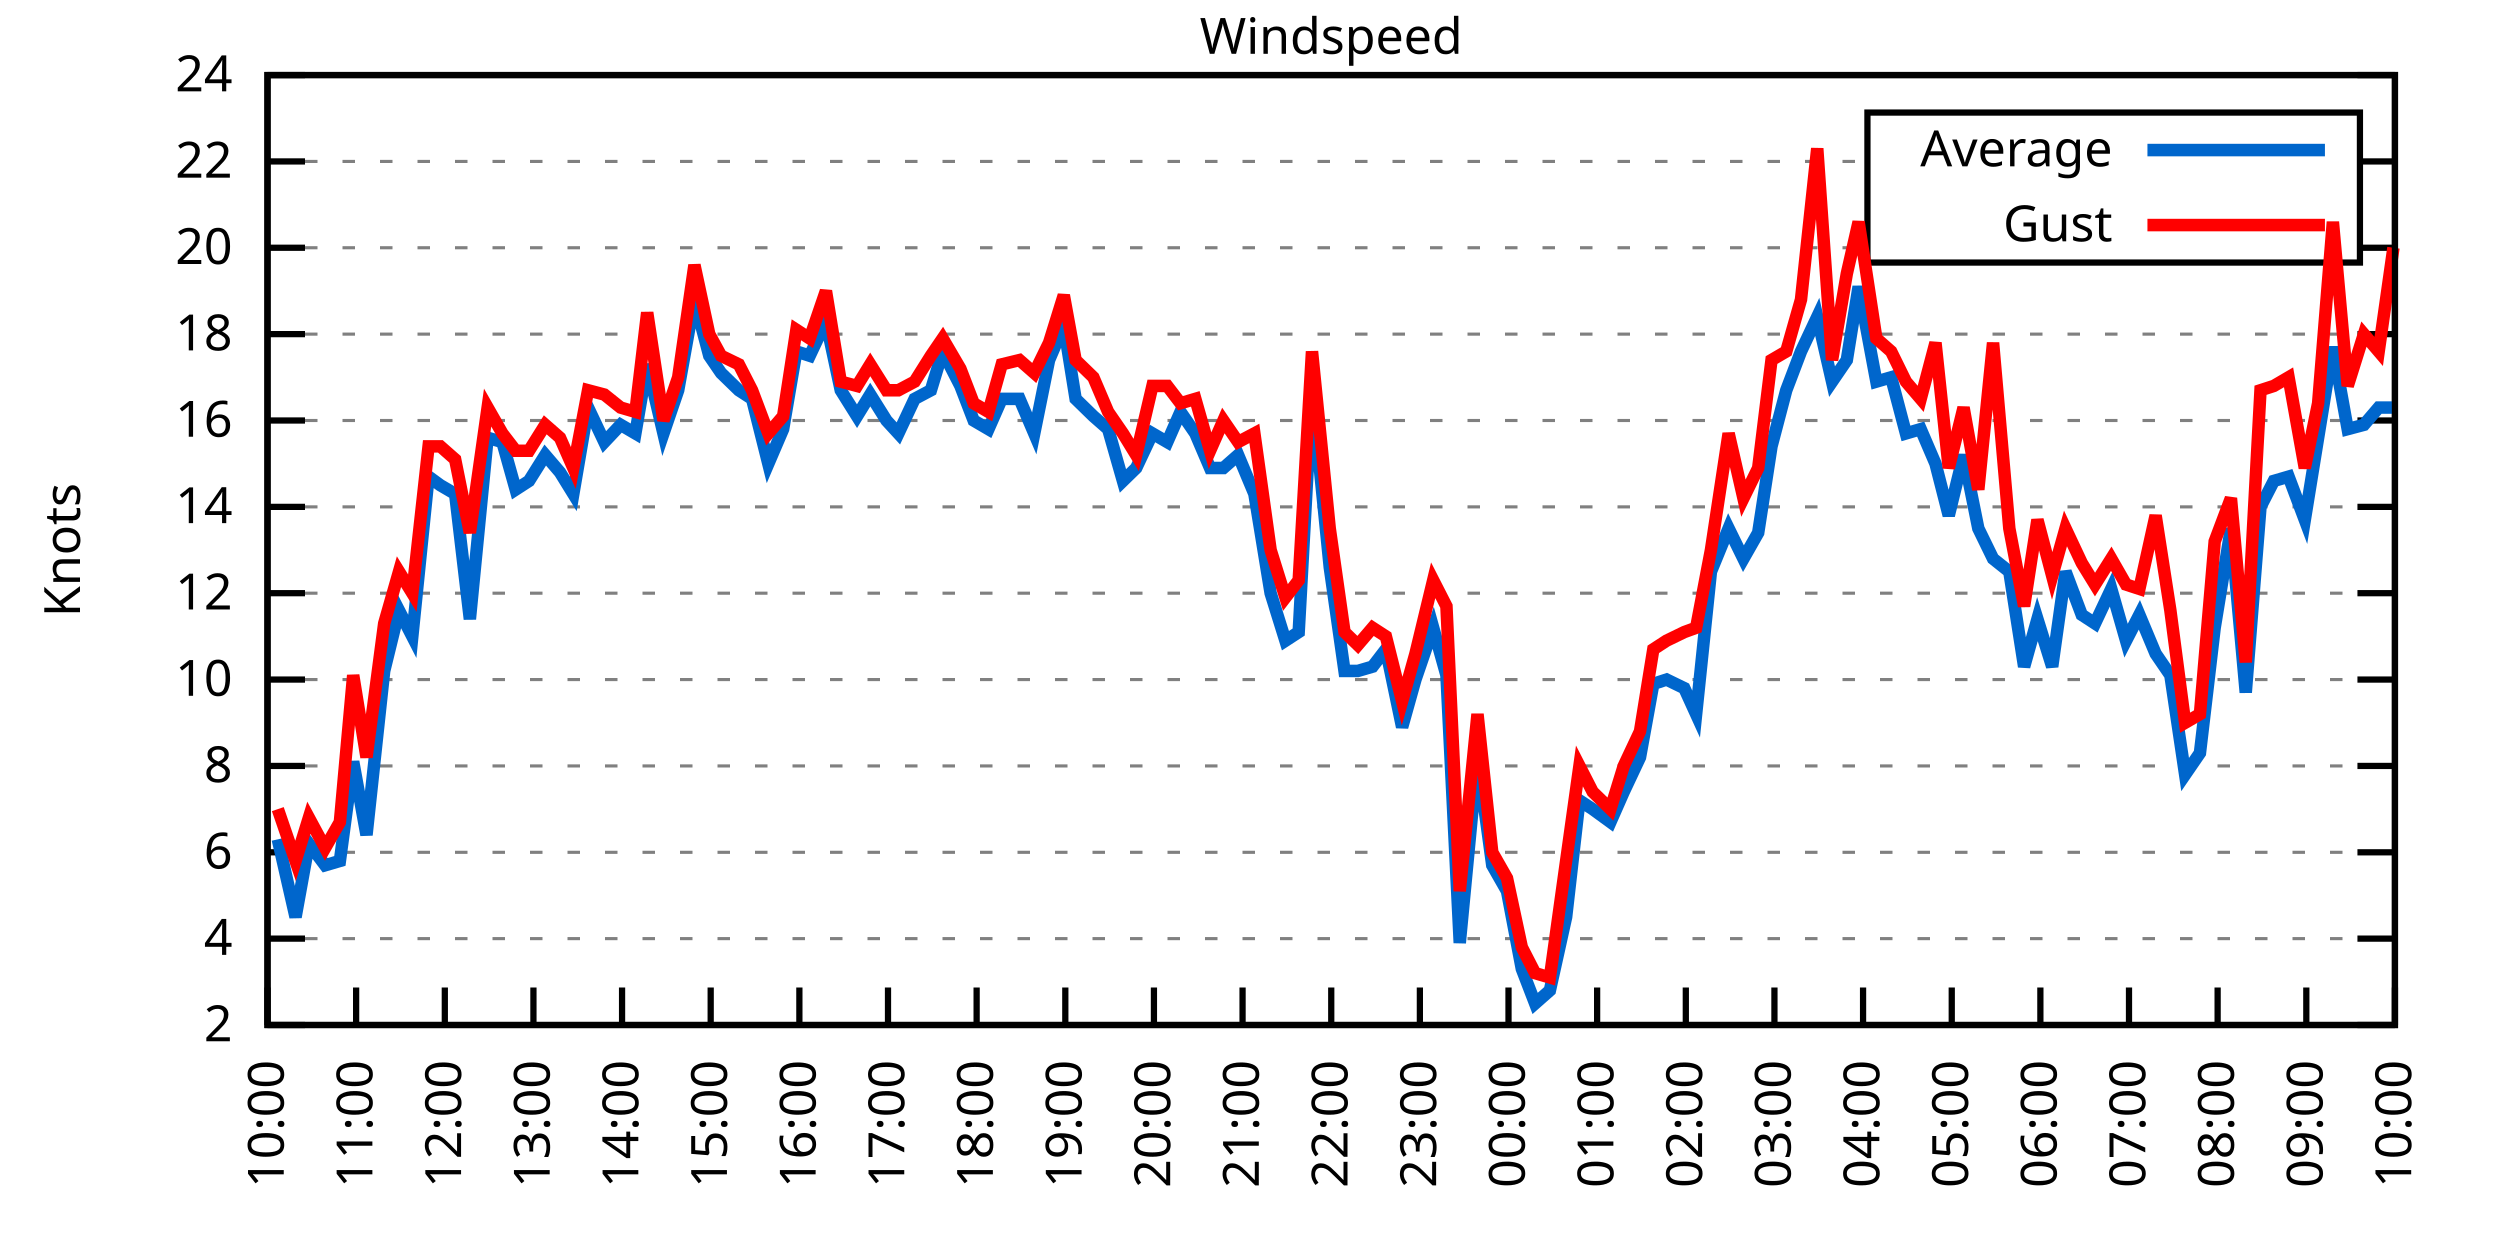
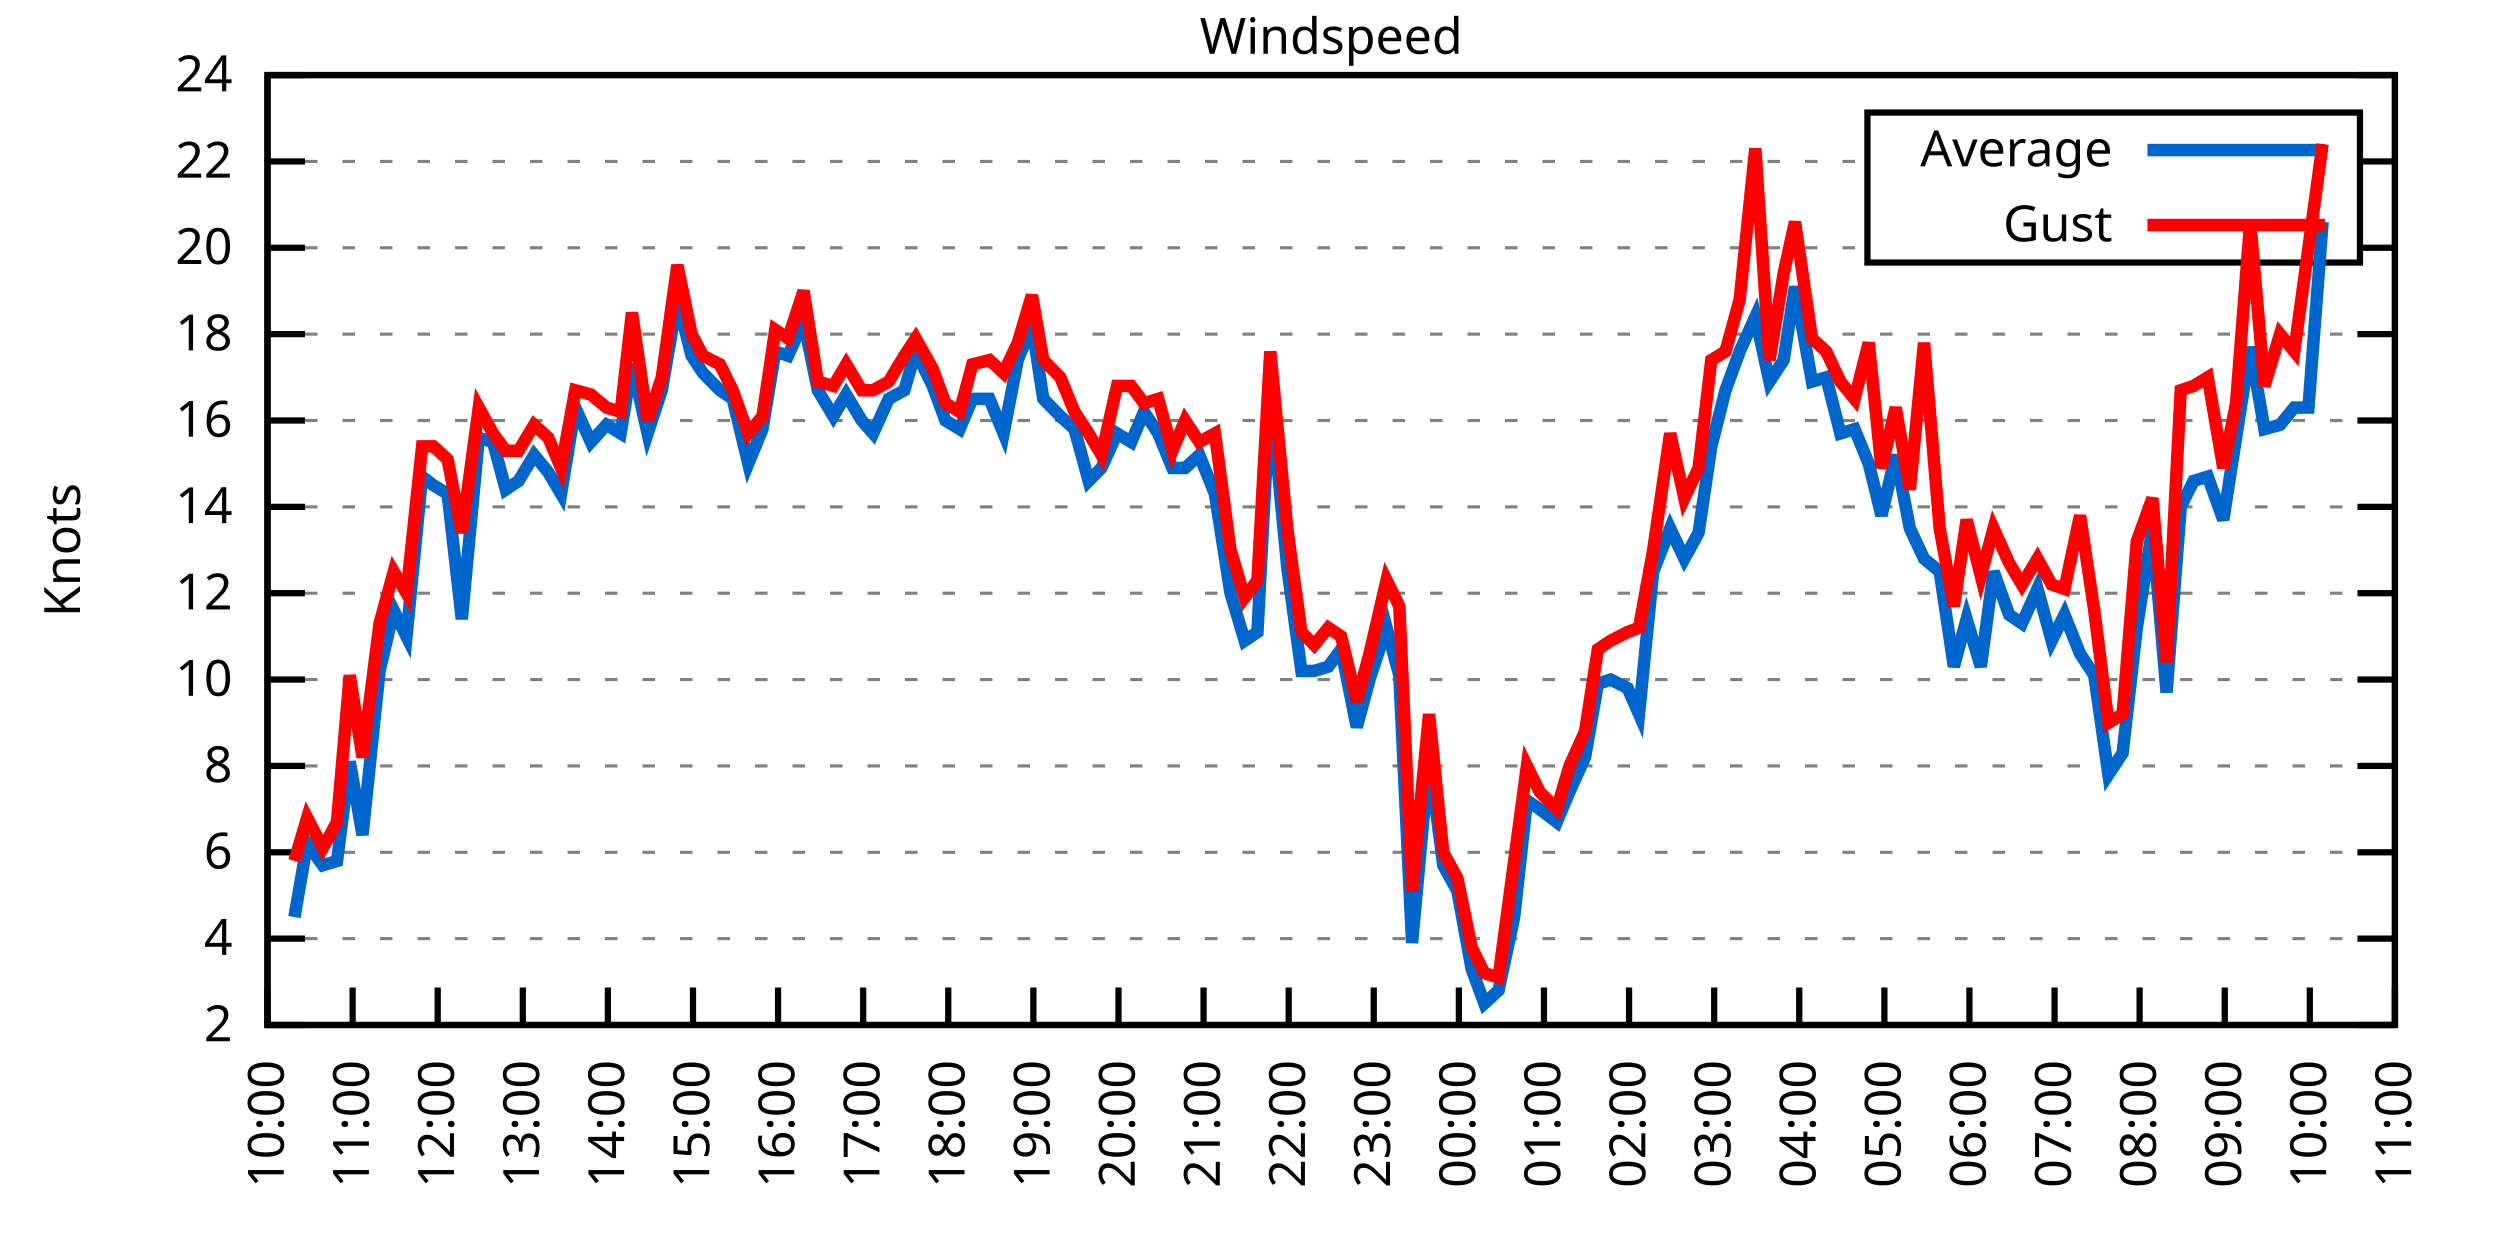
<svg xmlns="http://www.w3.org/2000/svg" xmlns:xlink="http://www.w3.org/1999/xlink" width="400" height="200" viewBox="0 0 400 200">
  <g id="gnuplot_canvas">
    <rect x="0" y="0" width="400" height="200" fill="none" />
    <defs>
      <circle id="gpDot" r="0.5" stroke-width="0.5" stroke="currentColor" />
      <path id="gpPt0" stroke-width="0.333" stroke="currentColor" d="M-1,0 h2 M0,-1 v2" />
      <path id="gpPt1" stroke-width="0.333" stroke="currentColor" d="M-1,-1 L1,1 M1,-1 L-1,1" />
      <path id="gpPt2" stroke-width="0.333" stroke="currentColor" d="M-1,0 L1,0 M0,-1 L0,1 M-1,-1 L1,1 M-1,1 L1,-1" />
      <rect id="gpPt3" stroke-width="0.333" stroke="currentColor" x="-1" y="-1" width="2" height="2" />
      <rect id="gpPt4" stroke-width="0.333" stroke="currentColor" fill="currentColor" x="-1" y="-1" width="2" height="2" />
      <circle id="gpPt5" stroke-width="0.333" stroke="currentColor" cx="0" cy="0" r="1" />
      <use xlink:href="#gpPt5" id="gpPt6" fill="currentColor" stroke="none" />
      <path id="gpPt7" stroke-width="0.333" stroke="currentColor" d="M0,-1.33 L-1.33,0.67 L1.33,0.67 z" />
      <use xlink:href="#gpPt7" id="gpPt8" fill="currentColor" stroke="none" />
      <use xlink:href="#gpPt7" id="gpPt9" stroke="currentColor" transform="rotate(180)" />
      <use xlink:href="#gpPt9" id="gpPt10" fill="currentColor" stroke="none" />
      <use xlink:href="#gpPt3" id="gpPt11" stroke="currentColor" transform="rotate(45)" />
      <use xlink:href="#gpPt11" id="gpPt12" fill="currentColor" stroke="none" />
      <path id="gpPt13" stroke-width="0.333" stroke="currentColor" d="M0,1.330 L1.265,0.411 L0.782,-1.067 L-0.782,-1.076 L-1.265,0.411 z" />
      <use xlink:href="#gpPt13" id="gpPt14" fill="currentColor" stroke="none" />
      <filter id="textbox" filterUnits="objectBoundingBox" x="0" y="0" height="1" width="1">
        <feFlood flood-color="white" flood-opacity="1" result="bgnd" />
        <feComposite in="SourceGraphic" in2="bgnd" operator="atop" />
      </filter>
      <filter id="greybox" filterUnits="objectBoundingBox" x="0" y="0" height="1" width="1">
        <feFlood flood-color="lightgrey" flood-opacity="1" result="grey" />
        <feComposite in="SourceGraphic" in2="grey" operator="atop" />
      </filter>
    </defs>
    <g fill="none" color="white" stroke="currentColor" stroke-width="1.00" stroke-linecap="butt" stroke-linejoin="miter">
</g>
    <g fill="none" color="black" stroke="currentColor" stroke-width="1.00" stroke-linecap="butt" stroke-linejoin="miter">
      <g stroke="none" shape-rendering="crispEdges">
        <polygon fill="rgb(255, 255, 255)" points="42.80,164.00 383.18,164.00 383.18,12.02 42.80,12.02 " />
      </g>
    </g>
    <g fill="none" color="black" stroke="currentColor" stroke-width="1.00" stroke-linecap="butt" stroke-linejoin="miter">
</g>
    <g fill="none" color="black" stroke="black" stroke-width="0.50" stroke-linecap="butt" stroke-linejoin="miter">
</g>
    <g fill="none" color="gray" stroke="currentColor" stroke-width="0.50" stroke-linecap="butt" stroke-linejoin="miter">
      <path stroke="gray" stroke-dasharray="2,4" class="gridline" d="M42.80,164.00 L383.19,164.00  " />
    </g>
    <g fill="none" color="gray" stroke="gray" stroke-width="1.00" stroke-linecap="butt" stroke-linejoin="miter">
</g>
    <g fill="none" color="black" stroke="currentColor" stroke-width="1.00" stroke-linecap="butt" stroke-linejoin="miter">
      <path stroke="black" d="M42.80,164.00 L48.80,164.00 M383.19,164.00 L377.19,164.00  " />
      <g transform="translate(37.20,166.60)" stroke="none" fill="black" font-family="Sans" font-size="8.00" text-anchor="end">
        <text>
          <tspan font-family="Sans"> 2</tspan>
        </text>
      </g>
    </g>
    <g fill="none" color="black" stroke="currentColor" stroke-width="1.00" stroke-linecap="butt" stroke-linejoin="miter">
</g>
    <g fill="none" color="black" stroke="black" stroke-width="0.50" stroke-linecap="butt" stroke-linejoin="miter">
</g>
    <g fill="none" color="gray" stroke="currentColor" stroke-width="0.50" stroke-linecap="butt" stroke-linejoin="miter">
      <path stroke="gray" stroke-dasharray="2,4" class="gridline" d="M42.80,150.18 L383.19,150.18  " />
    </g>
    <g fill="none" color="gray" stroke="gray" stroke-width="1.00" stroke-linecap="butt" stroke-linejoin="miter">
</g>
    <g fill="none" color="black" stroke="currentColor" stroke-width="1.00" stroke-linecap="butt" stroke-linejoin="miter">
      <path stroke="black" d="M42.80,150.18 L48.80,150.18 M383.19,150.18 L377.19,150.18  " />
      <g transform="translate(37.20,152.78)" stroke="none" fill="black" font-family="Sans" font-size="8.00" text-anchor="end">
        <text>
          <tspan font-family="Sans"> 4</tspan>
        </text>
      </g>
    </g>
    <g fill="none" color="black" stroke="currentColor" stroke-width="1.00" stroke-linecap="butt" stroke-linejoin="miter">
</g>
    <g fill="none" color="black" stroke="black" stroke-width="0.50" stroke-linecap="butt" stroke-linejoin="miter">
</g>
    <g fill="none" color="gray" stroke="currentColor" stroke-width="0.50" stroke-linecap="butt" stroke-linejoin="miter">
      <path stroke="gray" stroke-dasharray="2,4" class="gridline" d="M42.80,136.37 L383.19,136.37  " />
    </g>
    <g fill="none" color="gray" stroke="gray" stroke-width="1.00" stroke-linecap="butt" stroke-linejoin="miter">
</g>
    <g fill="none" color="black" stroke="currentColor" stroke-width="1.00" stroke-linecap="butt" stroke-linejoin="miter">
      <path stroke="black" d="M42.80,136.37 L48.80,136.37 M383.19,136.37 L377.19,136.37  " />
      <g transform="translate(37.20,138.97)" stroke="none" fill="black" font-family="Sans" font-size="8.00" text-anchor="end">
        <text>
          <tspan font-family="Sans"> 6</tspan>
        </text>
      </g>
    </g>
    <g fill="none" color="black" stroke="currentColor" stroke-width="1.00" stroke-linecap="butt" stroke-linejoin="miter">
</g>
    <g fill="none" color="black" stroke="black" stroke-width="0.50" stroke-linecap="butt" stroke-linejoin="miter">
</g>
    <g fill="none" color="gray" stroke="currentColor" stroke-width="0.50" stroke-linecap="butt" stroke-linejoin="miter">
      <path stroke="gray" stroke-dasharray="2,4" class="gridline" d="M42.80,122.55 L383.19,122.55  " />
    </g>
    <g fill="none" color="gray" stroke="gray" stroke-width="1.00" stroke-linecap="butt" stroke-linejoin="miter">
</g>
    <g fill="none" color="black" stroke="currentColor" stroke-width="1.00" stroke-linecap="butt" stroke-linejoin="miter">
      <path stroke="black" d="M42.80,122.55 L48.80,122.55 M383.19,122.55 L377.19,122.55  " />
      <g transform="translate(37.20,125.15)" stroke="none" fill="black" font-family="Sans" font-size="8.00" text-anchor="end">
        <text>
          <tspan font-family="Sans"> 8</tspan>
        </text>
      </g>
    </g>
    <g fill="none" color="black" stroke="currentColor" stroke-width="1.00" stroke-linecap="butt" stroke-linejoin="miter">
</g>
    <g fill="none" color="black" stroke="black" stroke-width="0.50" stroke-linecap="butt" stroke-linejoin="miter">
</g>
    <g fill="none" color="gray" stroke="currentColor" stroke-width="0.50" stroke-linecap="butt" stroke-linejoin="miter">
      <path stroke="gray" stroke-dasharray="2,4" class="gridline" d="M42.80,108.73 L383.19,108.73  " />
    </g>
    <g fill="none" color="gray" stroke="gray" stroke-width="1.00" stroke-linecap="butt" stroke-linejoin="miter">
</g>
    <g fill="none" color="black" stroke="currentColor" stroke-width="1.00" stroke-linecap="butt" stroke-linejoin="miter">
      <path stroke="black" d="M42.80,108.73 L48.80,108.73 M383.19,108.73 L377.19,108.73  " />
      <g transform="translate(37.20,111.33)" stroke="none" fill="black" font-family="Sans" font-size="8.00" text-anchor="end">
        <text>
          <tspan font-family="Sans"> 10</tspan>
        </text>
      </g>
    </g>
    <g fill="none" color="black" stroke="currentColor" stroke-width="1.00" stroke-linecap="butt" stroke-linejoin="miter">
</g>
    <g fill="none" color="black" stroke="black" stroke-width="0.50" stroke-linecap="butt" stroke-linejoin="miter">
</g>
    <g fill="none" color="gray" stroke="currentColor" stroke-width="0.50" stroke-linecap="butt" stroke-linejoin="miter">
      <path stroke="gray" stroke-dasharray="2,4" class="gridline" d="M42.80,94.91 L383.19,94.91  " />
    </g>
    <g fill="none" color="gray" stroke="gray" stroke-width="1.00" stroke-linecap="butt" stroke-linejoin="miter">
</g>
    <g fill="none" color="black" stroke="currentColor" stroke-width="1.00" stroke-linecap="butt" stroke-linejoin="miter">
      <path stroke="black" d="M42.80,94.91 L48.80,94.91 M383.19,94.91 L377.19,94.91  " />
      <g transform="translate(37.20,97.51)" stroke="none" fill="black" font-family="Sans" font-size="8.00" text-anchor="end">
        <text>
          <tspan font-family="Sans"> 12</tspan>
        </text>
      </g>
    </g>
    <g fill="none" color="black" stroke="currentColor" stroke-width="1.00" stroke-linecap="butt" stroke-linejoin="miter">
</g>
    <g fill="none" color="black" stroke="black" stroke-width="0.50" stroke-linecap="butt" stroke-linejoin="miter">
</g>
    <g fill="none" color="gray" stroke="currentColor" stroke-width="0.50" stroke-linecap="butt" stroke-linejoin="miter">
      <path stroke="gray" stroke-dasharray="2,4" class="gridline" d="M42.80,81.10 L383.19,81.10  " />
    </g>
    <g fill="none" color="gray" stroke="gray" stroke-width="1.00" stroke-linecap="butt" stroke-linejoin="miter">
</g>
    <g fill="none" color="black" stroke="currentColor" stroke-width="1.00" stroke-linecap="butt" stroke-linejoin="miter">
      <path stroke="black" d="M42.80,81.10 L48.80,81.10 M383.19,81.10 L377.19,81.10  " />
      <g transform="translate(37.20,83.70)" stroke="none" fill="black" font-family="Sans" font-size="8.00" text-anchor="end">
        <text>
          <tspan font-family="Sans"> 14</tspan>
        </text>
      </g>
    </g>
    <g fill="none" color="black" stroke="currentColor" stroke-width="1.00" stroke-linecap="butt" stroke-linejoin="miter">
</g>
    <g fill="none" color="black" stroke="black" stroke-width="0.50" stroke-linecap="butt" stroke-linejoin="miter">
</g>
    <g fill="none" color="gray" stroke="currentColor" stroke-width="0.50" stroke-linecap="butt" stroke-linejoin="miter">
      <path stroke="gray" stroke-dasharray="2,4" class="gridline" d="M42.80,67.28 L383.19,67.28  " />
    </g>
    <g fill="none" color="gray" stroke="gray" stroke-width="1.00" stroke-linecap="butt" stroke-linejoin="miter">
</g>
    <g fill="none" color="black" stroke="currentColor" stroke-width="1.00" stroke-linecap="butt" stroke-linejoin="miter">
      <path stroke="black" d="M42.80,67.28 L48.80,67.28 M383.19,67.28 L377.19,67.28  " />
      <g transform="translate(37.20,69.88)" stroke="none" fill="black" font-family="Sans" font-size="8.00" text-anchor="end">
        <text>
          <tspan font-family="Sans"> 16</tspan>
        </text>
      </g>
    </g>
    <g fill="none" color="black" stroke="currentColor" stroke-width="1.00" stroke-linecap="butt" stroke-linejoin="miter">
</g>
    <g fill="none" color="black" stroke="black" stroke-width="0.50" stroke-linecap="butt" stroke-linejoin="miter">
</g>
    <g fill="none" color="gray" stroke="currentColor" stroke-width="0.50" stroke-linecap="butt" stroke-linejoin="miter">
      <path stroke="gray" stroke-dasharray="2,4" class="gridline" d="M42.80,53.46 L383.19,53.46  " />
    </g>
    <g fill="none" color="gray" stroke="gray" stroke-width="1.00" stroke-linecap="butt" stroke-linejoin="miter">
</g>
    <g fill="none" color="black" stroke="currentColor" stroke-width="1.00" stroke-linecap="butt" stroke-linejoin="miter">
      <path stroke="black" d="M42.80,53.46 L48.80,53.46 M383.19,53.46 L377.19,53.46  " />
      <g transform="translate(37.20,56.06)" stroke="none" fill="black" font-family="Sans" font-size="8.00" text-anchor="end">
        <text>
          <tspan font-family="Sans"> 18</tspan>
        </text>
      </g>
    </g>
    <g fill="none" color="black" stroke="currentColor" stroke-width="1.00" stroke-linecap="butt" stroke-linejoin="miter">
</g>
    <g fill="none" color="black" stroke="black" stroke-width="0.50" stroke-linecap="butt" stroke-linejoin="miter">
</g>
    <g fill="none" color="gray" stroke="currentColor" stroke-width="0.50" stroke-linecap="butt" stroke-linejoin="miter">
      <path stroke="gray" stroke-dasharray="2,4" class="gridline" d="M42.80,39.64 L298.79,39.64 M377.59,39.64 L383.19,39.64  " />
    </g>
    <g fill="none" color="gray" stroke="gray" stroke-width="1.00" stroke-linecap="butt" stroke-linejoin="miter">
</g>
    <g fill="none" color="black" stroke="currentColor" stroke-width="1.00" stroke-linecap="butt" stroke-linejoin="miter">
      <path stroke="black" d="M42.80,39.64 L48.80,39.64 M383.19,39.64 L377.19,39.64  " />
      <g transform="translate(37.20,42.24)" stroke="none" fill="black" font-family="Sans" font-size="8.00" text-anchor="end">
        <text>
          <tspan font-family="Sans"> 20</tspan>
        </text>
      </g>
    </g>
    <g fill="none" color="black" stroke="currentColor" stroke-width="1.00" stroke-linecap="butt" stroke-linejoin="miter">
</g>
    <g fill="none" color="black" stroke="black" stroke-width="0.50" stroke-linecap="butt" stroke-linejoin="miter">
</g>
    <g fill="none" color="gray" stroke="currentColor" stroke-width="0.50" stroke-linecap="butt" stroke-linejoin="miter">
      <path stroke="gray" stroke-dasharray="2,4" class="gridline" d="M42.80,25.83 L298.79,25.83 M377.59,25.83 L383.19,25.83  " />
    </g>
    <g fill="none" color="gray" stroke="gray" stroke-width="1.00" stroke-linecap="butt" stroke-linejoin="miter">
</g>
    <g fill="none" color="black" stroke="currentColor" stroke-width="1.00" stroke-linecap="butt" stroke-linejoin="miter">
      <path stroke="black" d="M42.80,25.83 L48.80,25.83 M383.19,25.83 L377.19,25.83  " />
      <g transform="translate(37.20,28.43)" stroke="none" fill="black" font-family="Sans" font-size="8.00" text-anchor="end">
        <text>
          <tspan font-family="Sans"> 22</tspan>
        </text>
      </g>
    </g>
    <g fill="none" color="black" stroke="currentColor" stroke-width="1.00" stroke-linecap="butt" stroke-linejoin="miter">
</g>
    <g fill="none" color="black" stroke="black" stroke-width="0.50" stroke-linecap="butt" stroke-linejoin="miter">
</g>
    <g fill="none" color="gray" stroke="currentColor" stroke-width="0.50" stroke-linecap="butt" stroke-linejoin="miter">
      <path stroke="gray" stroke-dasharray="2,4" class="gridline" d="M42.80,12.01 L383.19,12.01  " />
    </g>
    <g fill="none" color="gray" stroke="gray" stroke-width="1.00" stroke-linecap="butt" stroke-linejoin="miter">
</g>
    <g fill="none" color="black" stroke="currentColor" stroke-width="1.00" stroke-linecap="butt" stroke-linejoin="miter">
      <path stroke="black" d="M42.80,12.01 L48.80,12.01 M383.19,12.01 L377.19,12.01  " />
      <g transform="translate(37.20,14.61)" stroke="none" fill="black" font-family="Sans" font-size="8.00" text-anchor="end">
        <text>
          <tspan font-family="Sans"> 24</tspan>
        </text>
      </g>
    </g>
    <g fill="none" color="black" stroke="currentColor" stroke-width="1.00" stroke-linecap="butt" stroke-linejoin="miter">
      <path stroke="black" d="M42.80,164.00 L42.80,158.00  " />
      <g transform="translate(45.40,169.60) rotate(270.00)" stroke="none" fill="black" font-family="Sans" font-size="8.00" text-anchor="end">
        <text>
          <tspan font-family="Sans">10:00</tspan>
        </text>
      </g>
    </g>
    <g fill="none" color="black" stroke="currentColor" stroke-width="1.00" stroke-linecap="butt" stroke-linejoin="miter">
-       <path stroke="black" d="M56.98,164.00 L56.98,158.00  " />
-       <g transform="translate(59.58,169.60) rotate(270.00)" stroke="none" fill="black" font-family="Sans" font-size="8.00" text-anchor="end">
+       <path stroke="black" d="M56.42,164.00 L56.42,158.00  " />
+       <g transform="translate(59.02,169.60) rotate(270.00)" stroke="none" fill="black" font-family="Sans" font-size="8.00" text-anchor="end">
        <text>
          <tspan font-family="Sans">11:00</tspan>
        </text>
      </g>
    </g>
    <g fill="none" color="black" stroke="currentColor" stroke-width="1.00" stroke-linecap="butt" stroke-linejoin="miter">
-       <path stroke="black" d="M71.17,164.00 L71.17,158.00  " />
-       <g transform="translate(73.77,169.60) rotate(270.00)" stroke="none" fill="black" font-family="Sans" font-size="8.00" text-anchor="end">
+       <path stroke="black" d="M70.03,164.00 L70.03,158.00  " />
+       <g transform="translate(72.63,169.60) rotate(270.00)" stroke="none" fill="black" font-family="Sans" font-size="8.00" text-anchor="end">
        <text>
          <tspan font-family="Sans">12:00</tspan>
        </text>
      </g>
    </g>
    <g fill="none" color="black" stroke="currentColor" stroke-width="1.00" stroke-linecap="butt" stroke-linejoin="miter">
-       <path stroke="black" d="M85.35,164.00 L85.35,158.00  " />
-       <g transform="translate(87.95,169.60) rotate(270.00)" stroke="none" fill="black" font-family="Sans" font-size="8.00" text-anchor="end">
+       <path stroke="black" d="M83.65,164.00 L83.65,158.00  " />
+       <g transform="translate(86.25,169.60) rotate(270.00)" stroke="none" fill="black" font-family="Sans" font-size="8.00" text-anchor="end">
        <text>
          <tspan font-family="Sans">13:00</tspan>
        </text>
      </g>
    </g>
    <g fill="none" color="black" stroke="currentColor" stroke-width="1.00" stroke-linecap="butt" stroke-linejoin="miter">
-       <path stroke="black" d="M99.53,164.00 L99.53,158.00  " />
-       <g transform="translate(102.13,169.60) rotate(270.00)" stroke="none" fill="black" font-family="Sans" font-size="8.00" text-anchor="end">
+       <path stroke="black" d="M97.26,164.00 L97.26,158.00  " />
+       <g transform="translate(99.86,169.60) rotate(270.00)" stroke="none" fill="black" font-family="Sans" font-size="8.00" text-anchor="end">
        <text>
          <tspan font-family="Sans">14:00</tspan>
        </text>
      </g>
    </g>
    <g fill="none" color="black" stroke="currentColor" stroke-width="1.00" stroke-linecap="butt" stroke-linejoin="miter">
-       <path stroke="black" d="M113.71,164.00 L113.71,158.00  " />
-       <g transform="translate(116.31,169.60) rotate(270.00)" stroke="none" fill="black" font-family="Sans" font-size="8.00" text-anchor="end">
+       <path stroke="black" d="M110.88,164.00 L110.88,158.00  " />
+       <g transform="translate(113.48,169.60) rotate(270.00)" stroke="none" fill="black" font-family="Sans" font-size="8.00" text-anchor="end">
        <text>
          <tspan font-family="Sans">15:00</tspan>
        </text>
      </g>
    </g>
    <g fill="none" color="black" stroke="currentColor" stroke-width="1.00" stroke-linecap="butt" stroke-linejoin="miter">
-       <path stroke="black" d="M127.90,164.00 L127.90,158.00  " />
-       <g transform="translate(130.50,169.60) rotate(270.00)" stroke="none" fill="black" font-family="Sans" font-size="8.00" text-anchor="end">
+       <path stroke="black" d="M124.49,164.00 L124.49,158.00  " />
+       <g transform="translate(127.09,169.60) rotate(270.00)" stroke="none" fill="black" font-family="Sans" font-size="8.00" text-anchor="end">
        <text>
          <tspan font-family="Sans">16:00</tspan>
        </text>
      </g>
    </g>
    <g fill="none" color="black" stroke="currentColor" stroke-width="1.00" stroke-linecap="butt" stroke-linejoin="miter">
-       <path stroke="black" d="M142.08,164.00 L142.08,158.00  " />
-       <g transform="translate(144.68,169.60) rotate(270.00)" stroke="none" fill="black" font-family="Sans" font-size="8.00" text-anchor="end">
+       <path stroke="black" d="M138.11,164.00 L138.11,158.00  " />
+       <g transform="translate(140.71,169.60) rotate(270.00)" stroke="none" fill="black" font-family="Sans" font-size="8.00" text-anchor="end">
        <text>
          <tspan font-family="Sans">17:00</tspan>
        </text>
      </g>
    </g>
    <g fill="none" color="black" stroke="currentColor" stroke-width="1.00" stroke-linecap="butt" stroke-linejoin="miter">
-       <path stroke="black" d="M156.26,164.00 L156.26,158.00  " />
-       <g transform="translate(158.86,169.60) rotate(270.00)" stroke="none" fill="black" font-family="Sans" font-size="8.00" text-anchor="end">
+       <path stroke="black" d="M151.72,164.00 L151.72,158.00  " />
+       <g transform="translate(154.32,169.60) rotate(270.00)" stroke="none" fill="black" font-family="Sans" font-size="8.00" text-anchor="end">
        <text>
          <tspan font-family="Sans">18:00</tspan>
        </text>
      </g>
    </g>
    <g fill="none" color="black" stroke="currentColor" stroke-width="1.00" stroke-linecap="butt" stroke-linejoin="miter">
-       <path stroke="black" d="M170.45,164.00 L170.45,158.00  " />
-       <g transform="translate(173.05,169.60) rotate(270.00)" stroke="none" fill="black" font-family="Sans" font-size="8.00" text-anchor="end">
+       <path stroke="black" d="M165.34,164.00 L165.34,158.00  " />
+       <g transform="translate(167.94,169.60) rotate(270.00)" stroke="none" fill="black" font-family="Sans" font-size="8.00" text-anchor="end">
        <text>
          <tspan font-family="Sans">19:00</tspan>
        </text>
      </g>
    </g>
    <g fill="none" color="black" stroke="currentColor" stroke-width="1.00" stroke-linecap="butt" stroke-linejoin="miter">
-       <path stroke="black" d="M184.63,164.00 L184.63,158.00  " />
-       <g transform="translate(187.23,169.60) rotate(270.00)" stroke="none" fill="black" font-family="Sans" font-size="8.00" text-anchor="end">
+       <path stroke="black" d="M178.96,164.00 L178.96,158.00  " />
+       <g transform="translate(181.56,169.60) rotate(270.00)" stroke="none" fill="black" font-family="Sans" font-size="8.00" text-anchor="end">
        <text>
          <tspan font-family="Sans">20:00</tspan>
        </text>
      </g>
    </g>
    <g fill="none" color="black" stroke="currentColor" stroke-width="1.00" stroke-linecap="butt" stroke-linejoin="miter">
-       <path stroke="black" d="M198.81,164.00 L198.81,158.00  " />
-       <g transform="translate(201.41,169.60) rotate(270.00)" stroke="none" fill="black" font-family="Sans" font-size="8.00" text-anchor="end">
+       <path stroke="black" d="M192.57,164.00 L192.57,158.00  " />
+       <g transform="translate(195.17,169.60) rotate(270.00)" stroke="none" fill="black" font-family="Sans" font-size="8.00" text-anchor="end">
        <text>
          <tspan font-family="Sans">21:00</tspan>
        </text>
      </g>
    </g>
    <g fill="none" color="black" stroke="currentColor" stroke-width="1.00" stroke-linecap="butt" stroke-linejoin="miter">
-       <path stroke="black" d="M213.00,164.00 L213.00,158.00  " />
-       <g transform="translate(215.60,169.60) rotate(270.00)" stroke="none" fill="black" font-family="Sans" font-size="8.00" text-anchor="end">
+       <path stroke="black" d="M206.19,164.00 L206.19,158.00  " />
+       <g transform="translate(208.79,169.60) rotate(270.00)" stroke="none" fill="black" font-family="Sans" font-size="8.00" text-anchor="end">
        <text>
          <tspan font-family="Sans">22:00</tspan>
        </text>
      </g>
    </g>
    <g fill="none" color="black" stroke="currentColor" stroke-width="1.00" stroke-linecap="butt" stroke-linejoin="miter">
-       <path stroke="black" d="M227.18,164.00 L227.18,158.00  " />
-       <g transform="translate(229.78,169.60) rotate(270.00)" stroke="none" fill="black" font-family="Sans" font-size="8.00" text-anchor="end">
+       <path stroke="black" d="M219.80,164.00 L219.80,158.00  " />
+       <g transform="translate(222.40,169.60) rotate(270.00)" stroke="none" fill="black" font-family="Sans" font-size="8.00" text-anchor="end">
        <text>
          <tspan font-family="Sans">23:00</tspan>
        </text>
      </g>
    </g>
    <g fill="none" color="black" stroke="currentColor" stroke-width="1.00" stroke-linecap="butt" stroke-linejoin="miter">
-       <path stroke="black" d="M241.36,164.00 L241.36,158.00  " />
-       <g transform="translate(243.96,169.60) rotate(270.00)" stroke="none" fill="black" font-family="Sans" font-size="8.00" text-anchor="end">
+       <path stroke="black" d="M233.42,164.00 L233.42,158.00  " />
+       <g transform="translate(236.02,169.60) rotate(270.00)" stroke="none" fill="black" font-family="Sans" font-size="8.00" text-anchor="end">
        <text>
          <tspan font-family="Sans">00:00</tspan>
        </text>
      </g>
    </g>
    <g fill="none" color="black" stroke="currentColor" stroke-width="1.00" stroke-linecap="butt" stroke-linejoin="miter">
-       <path stroke="black" d="M255.54,164.00 L255.54,158.00  " />
-       <g transform="translate(258.14,169.60) rotate(270.00)" stroke="none" fill="black" font-family="Sans" font-size="8.00" text-anchor="end">
+       <path stroke="black" d="M247.03,164.00 L247.03,158.00  " />
+       <g transform="translate(249.63,169.60) rotate(270.00)" stroke="none" fill="black" font-family="Sans" font-size="8.00" text-anchor="end">
        <text>
          <tspan font-family="Sans">01:00</tspan>
        </text>
      </g>
    </g>
    <g fill="none" color="black" stroke="currentColor" stroke-width="1.00" stroke-linecap="butt" stroke-linejoin="miter">
-       <path stroke="black" d="M269.73,164.00 L269.73,158.00  " />
-       <g transform="translate(272.33,169.60) rotate(270.00)" stroke="none" fill="black" font-family="Sans" font-size="8.00" text-anchor="end">
+       <path stroke="black" d="M260.65,164.00 L260.65,158.00  " />
+       <g transform="translate(263.25,169.60) rotate(270.00)" stroke="none" fill="black" font-family="Sans" font-size="8.00" text-anchor="end">
        <text>
          <tspan font-family="Sans">02:00</tspan>
        </text>
      </g>
    </g>
    <g fill="none" color="black" stroke="currentColor" stroke-width="1.00" stroke-linecap="butt" stroke-linejoin="miter">
-       <path stroke="black" d="M283.91,164.00 L283.91,158.00  " />
-       <g transform="translate(286.51,169.60) rotate(270.00)" stroke="none" fill="black" font-family="Sans" font-size="8.00" text-anchor="end">
+       <path stroke="black" d="M274.27,164.00 L274.27,158.00  " />
+       <g transform="translate(276.87,169.60) rotate(270.00)" stroke="none" fill="black" font-family="Sans" font-size="8.00" text-anchor="end">
        <text>
          <tspan font-family="Sans">03:00</tspan>
        </text>
      </g>
    </g>
    <g fill="none" color="black" stroke="currentColor" stroke-width="1.00" stroke-linecap="butt" stroke-linejoin="miter">
-       <path stroke="black" d="M298.09,164.00 L298.09,158.00  " />
-       <g transform="translate(300.69,169.60) rotate(270.00)" stroke="none" fill="black" font-family="Sans" font-size="8.00" text-anchor="end">
+       <path stroke="black" d="M287.88,164.00 L287.88,158.00  " />
+       <g transform="translate(290.48,169.60) rotate(270.00)" stroke="none" fill="black" font-family="Sans" font-size="8.00" text-anchor="end">
        <text>
          <tspan font-family="Sans">04:00</tspan>
        </text>
      </g>
    </g>
    <g fill="none" color="black" stroke="currentColor" stroke-width="1.00" stroke-linecap="butt" stroke-linejoin="miter">
-       <path stroke="black" d="M312.28,164.00 L312.28,158.00  " />
-       <g transform="translate(314.88,169.60) rotate(270.00)" stroke="none" fill="black" font-family="Sans" font-size="8.00" text-anchor="end">
+       <path stroke="black" d="M301.50,164.00 L301.50,158.00  " />
+       <g transform="translate(304.10,169.60) rotate(270.00)" stroke="none" fill="black" font-family="Sans" font-size="8.00" text-anchor="end">
        <text>
          <tspan font-family="Sans">05:00</tspan>
        </text>
      </g>
    </g>
    <g fill="none" color="black" stroke="currentColor" stroke-width="1.00" stroke-linecap="butt" stroke-linejoin="miter">
-       <path stroke="black" d="M326.46,164.00 L326.46,158.00  " />
-       <g transform="translate(329.06,169.60) rotate(270.00)" stroke="none" fill="black" font-family="Sans" font-size="8.00" text-anchor="end">
+       <path stroke="black" d="M315.11,164.00 L315.11,158.00  " />
+       <g transform="translate(317.71,169.60) rotate(270.00)" stroke="none" fill="black" font-family="Sans" font-size="8.00" text-anchor="end">
        <text>
          <tspan font-family="Sans">06:00</tspan>
        </text>
      </g>
    </g>
    <g fill="none" color="black" stroke="currentColor" stroke-width="1.00" stroke-linecap="butt" stroke-linejoin="miter">
-       <path stroke="black" d="M340.64,164.00 L340.64,158.00  " />
-       <g transform="translate(343.24,169.60) rotate(270.00)" stroke="none" fill="black" font-family="Sans" font-size="8.00" text-anchor="end">
+       <path stroke="black" d="M328.73,164.00 L328.73,158.00  " />
+       <g transform="translate(331.33,169.60) rotate(270.00)" stroke="none" fill="black" font-family="Sans" font-size="8.00" text-anchor="end">
        <text>
          <tspan font-family="Sans">07:00</tspan>
        </text>
      </g>
    </g>
    <g fill="none" color="black" stroke="currentColor" stroke-width="1.00" stroke-linecap="butt" stroke-linejoin="miter">
-       <path stroke="black" d="M354.82,164.00 L354.82,158.00  " />
-       <g transform="translate(357.42,169.60) rotate(270.00)" stroke="none" fill="black" font-family="Sans" font-size="8.00" text-anchor="end">
+       <path stroke="black" d="M342.34,164.00 L342.34,158.00  " />
+       <g transform="translate(344.94,169.60) rotate(270.00)" stroke="none" fill="black" font-family="Sans" font-size="8.00" text-anchor="end">
        <text>
          <tspan font-family="Sans">08:00</tspan>
        </text>
      </g>
    </g>
    <g fill="none" color="black" stroke="currentColor" stroke-width="1.00" stroke-linecap="butt" stroke-linejoin="miter">
-       <path stroke="black" d="M369.01,164.00 L369.01,158.00  " />
-       <g transform="translate(371.61,169.60) rotate(270.00)" stroke="none" fill="black" font-family="Sans" font-size="8.00" text-anchor="end">
+       <path stroke="black" d="M355.96,164.00 L355.96,158.00  " />
+       <g transform="translate(358.56,169.60) rotate(270.00)" stroke="none" fill="black" font-family="Sans" font-size="8.00" text-anchor="end">
        <text>
          <tspan font-family="Sans">09:00</tspan>
+         </text>
+       </g>
+     </g>
+     <g fill="none" color="black" stroke="currentColor" stroke-width="1.00" stroke-linecap="butt" stroke-linejoin="miter">
+       <path stroke="black" d="M369.57,164.00 L369.57,158.00  " />
+       <g transform="translate(372.17,169.60) rotate(270.00)" stroke="none" fill="black" font-family="Sans" font-size="8.00" text-anchor="end">
+         <text>
+           <tspan font-family="Sans">10:00</tspan>
        </text>
      </g>
    </g>
    <g fill="none" color="black" stroke="currentColor" stroke-width="1.00" stroke-linecap="butt" stroke-linejoin="miter">
      <path stroke="black" d="M383.19,164.00 L383.19,158.00  " />
      <g transform="translate(385.79,169.60) rotate(270.00)" stroke="none" fill="black" font-family="Sans" font-size="8.00" text-anchor="end">
        <text>
-           <tspan font-family="Sans">10:00</tspan>
+           <tspan font-family="Sans">11:00</tspan>
        </text>
      </g>
    </g>
    <g fill="none" color="black" stroke="currentColor" stroke-width="1.00" stroke-linecap="butt" stroke-linejoin="miter">
</g>
    <g fill="none" color="black" stroke="currentColor" stroke-width="1.00" stroke-linecap="butt" stroke-linejoin="miter">
      <path stroke="black" d="M42.80,12.01 L42.80,164.00 L383.19,164.00 L383.19,12.01 L42.80,12.01 Z  " />
    </g>
    <g fill="none" color="black" stroke="currentColor" stroke-width="1.00" stroke-linecap="butt" stroke-linejoin="miter">
</g>
    <g fill="none" color="black" stroke="currentColor" stroke-width="1.00" stroke-linecap="butt" stroke-linejoin="miter">
      <path stroke="black" d="M298.79,42.01 L298.79,18.01 L377.59,18.01 L377.59,42.01 L298.79,42.01 Z  " />
    </g>
    <g id="Windspeed_plot_1">
      <g fill="none" color="white" stroke="black" stroke-width="2.00" stroke-linecap="butt" stroke-linejoin="miter">
</g>
      <g fill="none" color="black" stroke="currentColor" stroke-width="2.00" stroke-linecap="butt" stroke-linejoin="miter">
        <g transform="translate(337.99,26.61)" stroke="none" fill="black" font-family="Sans" font-size="8.00" text-anchor="end">
          <text>
            <tspan font-family="Sans">Average</tspan>
          </text>
        </g>
      </g>
      <g fill="none" color="black" stroke="currentColor" stroke-width="2.00" stroke-linecap="butt" stroke-linejoin="miter">
-         <path stroke="rgb(  0, 102, 204)" d="M343.59,24.01 L371.99,24.01 M44.45,134.29 L47.29,146.73 L49.42,134.98 L52.02,138.44 L54.38,137.75 L56.51,121.86   L58.64,133.60 L61.47,107.35 L63.84,97.68 L65.97,101.82 L68.57,76.26 L70.46,77.64 L72.82,79.02 L75.18,99.06   L78.02,70.04 L80.38,70.73 L82.51,78.33 L84.64,76.95 L87.24,72.81 L89.60,75.57 L91.73,79.02 L94.09,65.21   L96.70,70.73 L99.30,67.97 L101.66,69.35 L103.55,58.30 L106.15,69.35 L108.51,62.44 L111.11,47.93 L113.48,56.92   L115.37,59.68 L118.21,62.44 L120.33,63.82 L122.93,74.19 L125.30,68.66 L127.42,56.23 L129.55,56.92 L132.15,51.39   L134.52,62.44 L137.12,66.59 L139.24,63.13 L141.84,67.28 L143.74,69.35 L146.34,63.82 L148.94,62.44 L150.83,56.23   L153.66,61.75 L155.79,67.28 L158.15,68.66 L160.28,63.82 L163.12,63.82 L165.48,69.35 L167.85,57.61 L170.21,52.08   L172.10,63.82 L174.94,66.59 L177.30,68.66 L179.67,76.95 L181.79,74.88 L184.39,69.35 L186.76,70.73 L188.88,65.90   L191.25,69.35 L193.61,74.88 L195.74,74.88 L198.10,72.81 L200.70,79.02 L203.30,94.91 L205.67,102.51 L207.79,101.13   L209.92,62.44 L212.76,90.77 L215.12,107.35 L217.25,107.35 L219.61,106.66 L221.74,103.89 L224.34,116.33 L226.47,108.73   L229.31,100.44 L231.43,108.04 L233.56,150.87 L236.40,121.17 L238.76,138.44 L241.12,142.58 L243.49,155.02 L245.62,160.55   L247.98,158.47 L250.58,146.73 L252.71,128.08 L254.83,129.46 L257.67,131.53 L259.80,126.69 L262.40,121.17 L264.53,109.42   L266.65,108.73 L269.49,110.11 L271.38,114.26 L273.75,91.46 L276.58,84.55 L278.95,89.39 L281.31,85.24 L283.44,71.42   L285.80,62.44 L288.16,56.23 L290.76,50.70 L293.13,61.06 L295.49,57.61 L297.38,45.86 L300.22,61.06 L302.58,60.37   L304.95,69.35 L307.31,68.66 L309.68,74.19 L311.80,82.48 L314.17,72.81 L316.53,84.55 L318.89,89.39 L321.49,91.46   L323.86,106.66 L325.99,99.06 L328.35,106.66 L330.48,91.46 L333.08,98.37 L335.20,99.75 L337.80,94.22 L340.17,102.51   L342.30,98.37 L344.90,104.59 L347.26,108.04 L349.62,123.93 L351.99,120.48 L354.35,100.44 L356.95,84.55 L359.32,110.80   L361.68,81.10 L363.81,76.95 L366.17,76.26 L368.77,83.17 L370.90,70.04 L373.26,55.53 L375.63,68.66 L378.23,67.97   L380.59,65.21 L382.95,65.21  " />
+         <path stroke="rgb(  0, 102, 204)" d="M343.59,24.01 L371.99,24.01 M47.11,146.73 L49.15,134.98 L51.65,138.44 L53.92,137.75 L55.96,121.86 L58.00,133.60   L60.73,107.35 L63.00,97.68 L65.04,101.82 L67.54,76.26 L69.35,77.64 L71.62,79.02 L73.89,99.06 L76.61,70.04   L78.88,70.73 L80.92,78.33 L82.97,76.95 L85.46,72.81 L87.73,75.57 L89.77,79.02 L92.04,65.21 L94.54,70.73   L97.04,67.97 L99.30,69.35 L101.12,58.30 L103.62,69.35 L105.89,62.44 L108.38,47.93 L110.65,56.92 L112.47,59.68   L115.19,62.44 L117.23,63.82 L119.73,74.19 L122.00,68.66 L124.04,56.23 L126.08,56.92 L128.58,51.39 L130.85,62.44   L133.34,66.59 L135.39,63.13 L137.88,67.28 L139.70,69.35 L142.19,63.82 L144.69,62.44 L146.51,56.23 L149.23,61.75   L151.27,67.28 L153.54,68.66 L155.58,63.82 L158.31,63.82 L160.57,69.35 L162.84,57.61 L165.11,52.08 L166.93,63.82   L169.65,66.59 L171.92,68.66 L174.19,76.95 L176.23,74.88 L178.73,69.35 L181.00,70.73 L183.04,65.90 L185.31,69.35   L187.58,74.88 L189.62,74.88 L191.89,72.81 L194.39,79.02 L196.88,94.91 L199.15,102.51 L201.19,101.13 L203.24,62.44   L205.96,90.77 L208.23,107.35 L210.27,107.35 L212.54,106.66 L214.58,103.89 L217.08,116.33 L219.12,108.73 L221.85,100.44   L223.89,108.04 L225.93,150.87 L228.65,121.17 L230.92,138.44 L233.19,142.58 L235.46,155.02 L237.50,160.55 L239.77,158.47   L242.27,146.73 L244.31,128.08 L246.35,129.46 L249.08,131.53 L251.12,126.69 L253.61,121.17 L255.66,109.42 L257.70,108.73   L260.42,110.11 L262.24,114.26 L264.51,91.46 L267.23,84.55 L269.50,89.39 L271.77,85.24 L273.81,71.42 L276.08,62.44   L278.35,56.23 L280.85,50.70 L283.12,61.06 L285.38,57.61 L287.20,45.86 L289.92,61.06 L292.19,60.37 L294.46,69.35   L296.73,68.66 L299.00,74.19 L301.04,82.48 L303.31,72.81 L305.58,84.55 L307.85,89.39 L310.35,91.46 L312.62,106.66   L314.66,99.06 L316.93,106.66 L318.97,91.46 L321.47,98.37 L323.51,99.75 L326.00,94.22 L328.27,102.51 L330.32,98.37   L332.81,104.59 L335.08,108.04 L337.35,123.93 L339.62,120.48 L341.89,100.44 L344.39,84.55 L346.65,110.80 L348.92,81.10   L350.97,76.95 L353.24,76.26 L355.73,83.17 L357.77,70.04 L360.04,55.53 L362.31,68.66 L364.81,67.97 L367.08,65.21   L369.35,65.21 L371.62,35.50  " />
      </g>
    </g>
    <g id="Windspeed_plot_2">
      <g fill="none" color="black" stroke="currentColor" stroke-width="2.00" stroke-linecap="butt" stroke-linejoin="miter">
        <g transform="translate(337.99,38.61)" stroke="none" fill="black" font-family="Sans" font-size="8.00" text-anchor="end">
          <text>
            <tspan font-family="Sans">Gust</tspan>
          </text>
        </g>
      </g>
      <g fill="none" color="black" stroke="currentColor" stroke-width="2.00" stroke-linecap="butt" stroke-linejoin="miter">
-         <path stroke="rgb(255,   0,   0)" d="M343.59,36.01 L371.99,36.01 M44.45,129.46 L47.29,137.75 L49.42,130.84 L52.02,135.67 L54.38,131.53 L56.51,108.04   L58.64,121.17 L61.47,99.75 L63.84,91.46 L65.97,94.91 L68.57,71.42 L70.46,71.42 L72.82,73.50 L75.18,85.24   L78.02,65.21 L80.38,69.35 L82.51,72.12 L84.64,72.12 L87.24,67.97 L89.60,70.04 L91.73,74.88 L94.09,62.44   L96.70,63.13 L99.30,65.21 L101.66,65.90 L103.55,50.01 L106.15,67.28 L108.51,60.37 L111.11,42.41 L113.48,53.46   L115.37,56.92 L118.21,58.30 L120.33,62.44 L122.93,69.35 L125.30,66.59 L127.42,52.77 L129.55,54.15 L132.15,46.55   L134.52,61.06 L137.12,61.75 L139.24,58.30 L141.84,62.44 L143.74,62.44 L146.34,61.06 L148.94,56.92 L150.83,54.15   L153.66,58.99 L155.79,64.52 L158.15,65.90 L160.28,58.30 L163.12,57.61 L165.48,59.68 L167.85,54.84 L170.21,47.24   L172.10,57.61 L174.94,60.37 L177.30,65.90 L179.67,69.35 L181.79,72.81 L184.39,61.75 L186.76,61.75 L188.88,64.52   L191.25,63.82 L193.61,72.12 L195.74,67.28 L198.10,70.73 L200.70,69.35 L203.30,88.00 L205.67,95.60 L207.79,92.84   L209.92,56.23 L212.76,84.55 L215.12,101.13 L217.25,103.20 L219.61,100.44 L221.74,101.82 L224.34,112.19 L226.47,104.59   L229.31,92.84 L231.43,96.99 L233.56,142.58 L236.40,114.26 L238.76,136.37 L241.12,140.51 L243.49,151.56 L245.62,155.71   L247.98,156.40 L250.58,137.75 L252.71,122.55 L254.83,126.69 L257.67,129.46 L259.80,122.55 L262.40,117.02 L264.53,103.89   L266.65,102.51 L269.49,101.13 L271.38,100.44 L273.75,88.00 L276.58,69.35 L278.95,79.71 L281.31,74.88 L283.44,57.61   L285.80,56.23 L288.16,47.93 L290.76,23.75 L293.13,57.61 L295.49,43.79 L297.38,35.50 L300.22,54.15 L302.58,56.23   L304.95,61.06 L307.31,63.82 L309.68,54.84 L311.80,74.88 L314.17,65.21 L316.53,78.33 L318.89,54.84 L321.49,84.55   L323.86,96.99 L325.99,83.17 L328.35,92.15 L330.48,84.55 L333.08,90.08 L335.20,93.53 L337.80,89.39 L340.17,93.53   L342.30,94.22 L344.90,82.48 L347.26,97.68 L349.62,115.64 L351.99,114.26 L354.35,86.62 L356.95,79.71 L359.32,105.97   L361.68,62.44 L363.81,61.75 L366.17,60.37 L368.77,74.88 L370.90,64.52 L373.26,35.50 L375.63,61.75 L378.23,53.46   L380.59,56.23 L382.95,39.64  " />
+         <path stroke="rgb(255,   0,   0)" d="M343.59,36.01 L371.99,36.01 M47.11,137.75 L49.15,130.84 L51.65,135.67 L53.92,131.53 L55.96,108.04 L58.00,121.17   L60.73,99.75 L63.00,91.46 L65.04,94.91 L67.54,71.42 L69.35,71.42 L71.62,73.50 L73.89,85.24 L76.61,65.21   L78.88,69.35 L80.92,72.12 L82.97,72.12 L85.46,67.97 L87.73,70.04 L89.77,74.88 L92.04,62.44 L94.54,63.13   L97.04,65.21 L99.30,65.90 L101.12,50.01 L103.62,67.28 L105.89,60.37 L108.38,42.41 L110.65,53.46 L112.47,56.92   L115.19,58.30 L117.23,62.44 L119.73,69.35 L122.00,66.59 L124.04,52.77 L126.08,54.15 L128.58,46.55 L130.85,61.06   L133.34,61.75 L135.39,58.30 L137.88,62.44 L139.70,62.44 L142.19,61.06 L144.69,56.92 L146.51,54.15 L149.23,58.99   L151.27,64.52 L153.54,65.90 L155.58,58.30 L158.31,57.61 L160.57,59.68 L162.84,54.84 L165.11,47.24 L166.93,57.61   L169.65,60.37 L171.92,65.90 L174.19,69.35 L176.23,72.81 L178.73,61.75 L181.00,61.75 L183.04,64.52 L185.31,63.82   L187.58,72.12 L189.62,67.28 L191.89,70.73 L194.39,69.35 L196.88,88.00 L199.15,95.60 L201.19,92.84 L203.24,56.23   L205.96,84.55 L208.23,101.13 L210.27,103.20 L212.54,100.44 L214.58,101.82 L217.08,112.19 L219.12,104.59 L221.85,92.84   L223.89,96.99 L225.93,142.58 L228.65,114.26 L230.92,136.37 L233.19,140.51 L235.46,151.56 L237.50,155.71 L239.77,156.40   L242.27,137.75 L244.31,122.55 L246.35,126.69 L249.08,129.46 L251.12,122.55 L253.61,117.02 L255.66,103.89 L257.70,102.51   L260.42,101.13 L262.24,100.44 L264.51,88.00 L267.23,69.35 L269.50,79.71 L271.77,74.88 L273.81,57.61 L276.08,56.23   L278.35,47.93 L280.85,23.75 L283.12,57.61 L285.38,43.79 L287.20,35.50 L289.92,54.15 L292.19,56.23 L294.46,61.06   L296.73,63.82 L299.00,54.84 L301.04,74.88 L303.31,65.21 L305.58,78.33 L307.85,54.84 L310.35,84.55 L312.62,96.99   L314.66,83.17 L316.93,92.15 L318.97,84.55 L321.47,90.08 L323.51,93.53 L326.00,89.39 L328.27,93.53 L330.32,94.22   L332.81,82.48 L335.08,97.68 L337.35,115.64 L339.62,114.26 L341.89,86.62 L344.39,79.71 L346.65,105.97 L348.92,62.44   L350.97,61.75 L353.24,60.37 L355.73,74.88 L357.77,64.52 L360.04,35.50 L362.31,61.75 L364.81,53.46 L367.08,56.23   L369.35,39.64 L371.62,23.06  " />
      </g>
    </g>
    <g fill="none" color="black" stroke="currentColor" stroke-width="2.00" stroke-linecap="butt" stroke-linejoin="miter">
</g>
    <g fill="none" color="black" stroke="black" stroke-width="1.00" stroke-linecap="butt" stroke-linejoin="miter">
</g>
    <g fill="none" color="black" stroke="currentColor" stroke-width="1.00" stroke-linecap="butt" stroke-linejoin="miter">
      <path stroke="black" d="M42.80,12.01 L42.80,164.00 L383.19,164.00 L383.19,12.01 L42.80,12.01 Z  " />
      <g transform="translate(12.80,88.01) rotate(270.00)" stroke="none" fill="black" font-family="Sans" font-size="8.00" text-anchor="middle">
        <text>
          <tspan font-family="Sans">Knots</tspan>
        </text>
      </g>
    </g>
    <g fill="none" color="black" stroke="currentColor" stroke-width="1.00" stroke-linecap="butt" stroke-linejoin="miter">
</g>
    <g fill="none" color="black" stroke="currentColor" stroke-width="1.00" stroke-linecap="butt" stroke-linejoin="miter">
      <g transform="translate(212.99,8.61)" stroke="none" fill="black" font-family="Sans" font-size="8.00" text-anchor="middle">
        <text>
          <tspan font-family="Sans">Windspeed</tspan>
        </text>
      </g>
    </g>
    <g fill="none" color="black" stroke="currentColor" stroke-width="1.00" stroke-linecap="butt" stroke-linejoin="miter">
</g>
  </g>
</svg>
